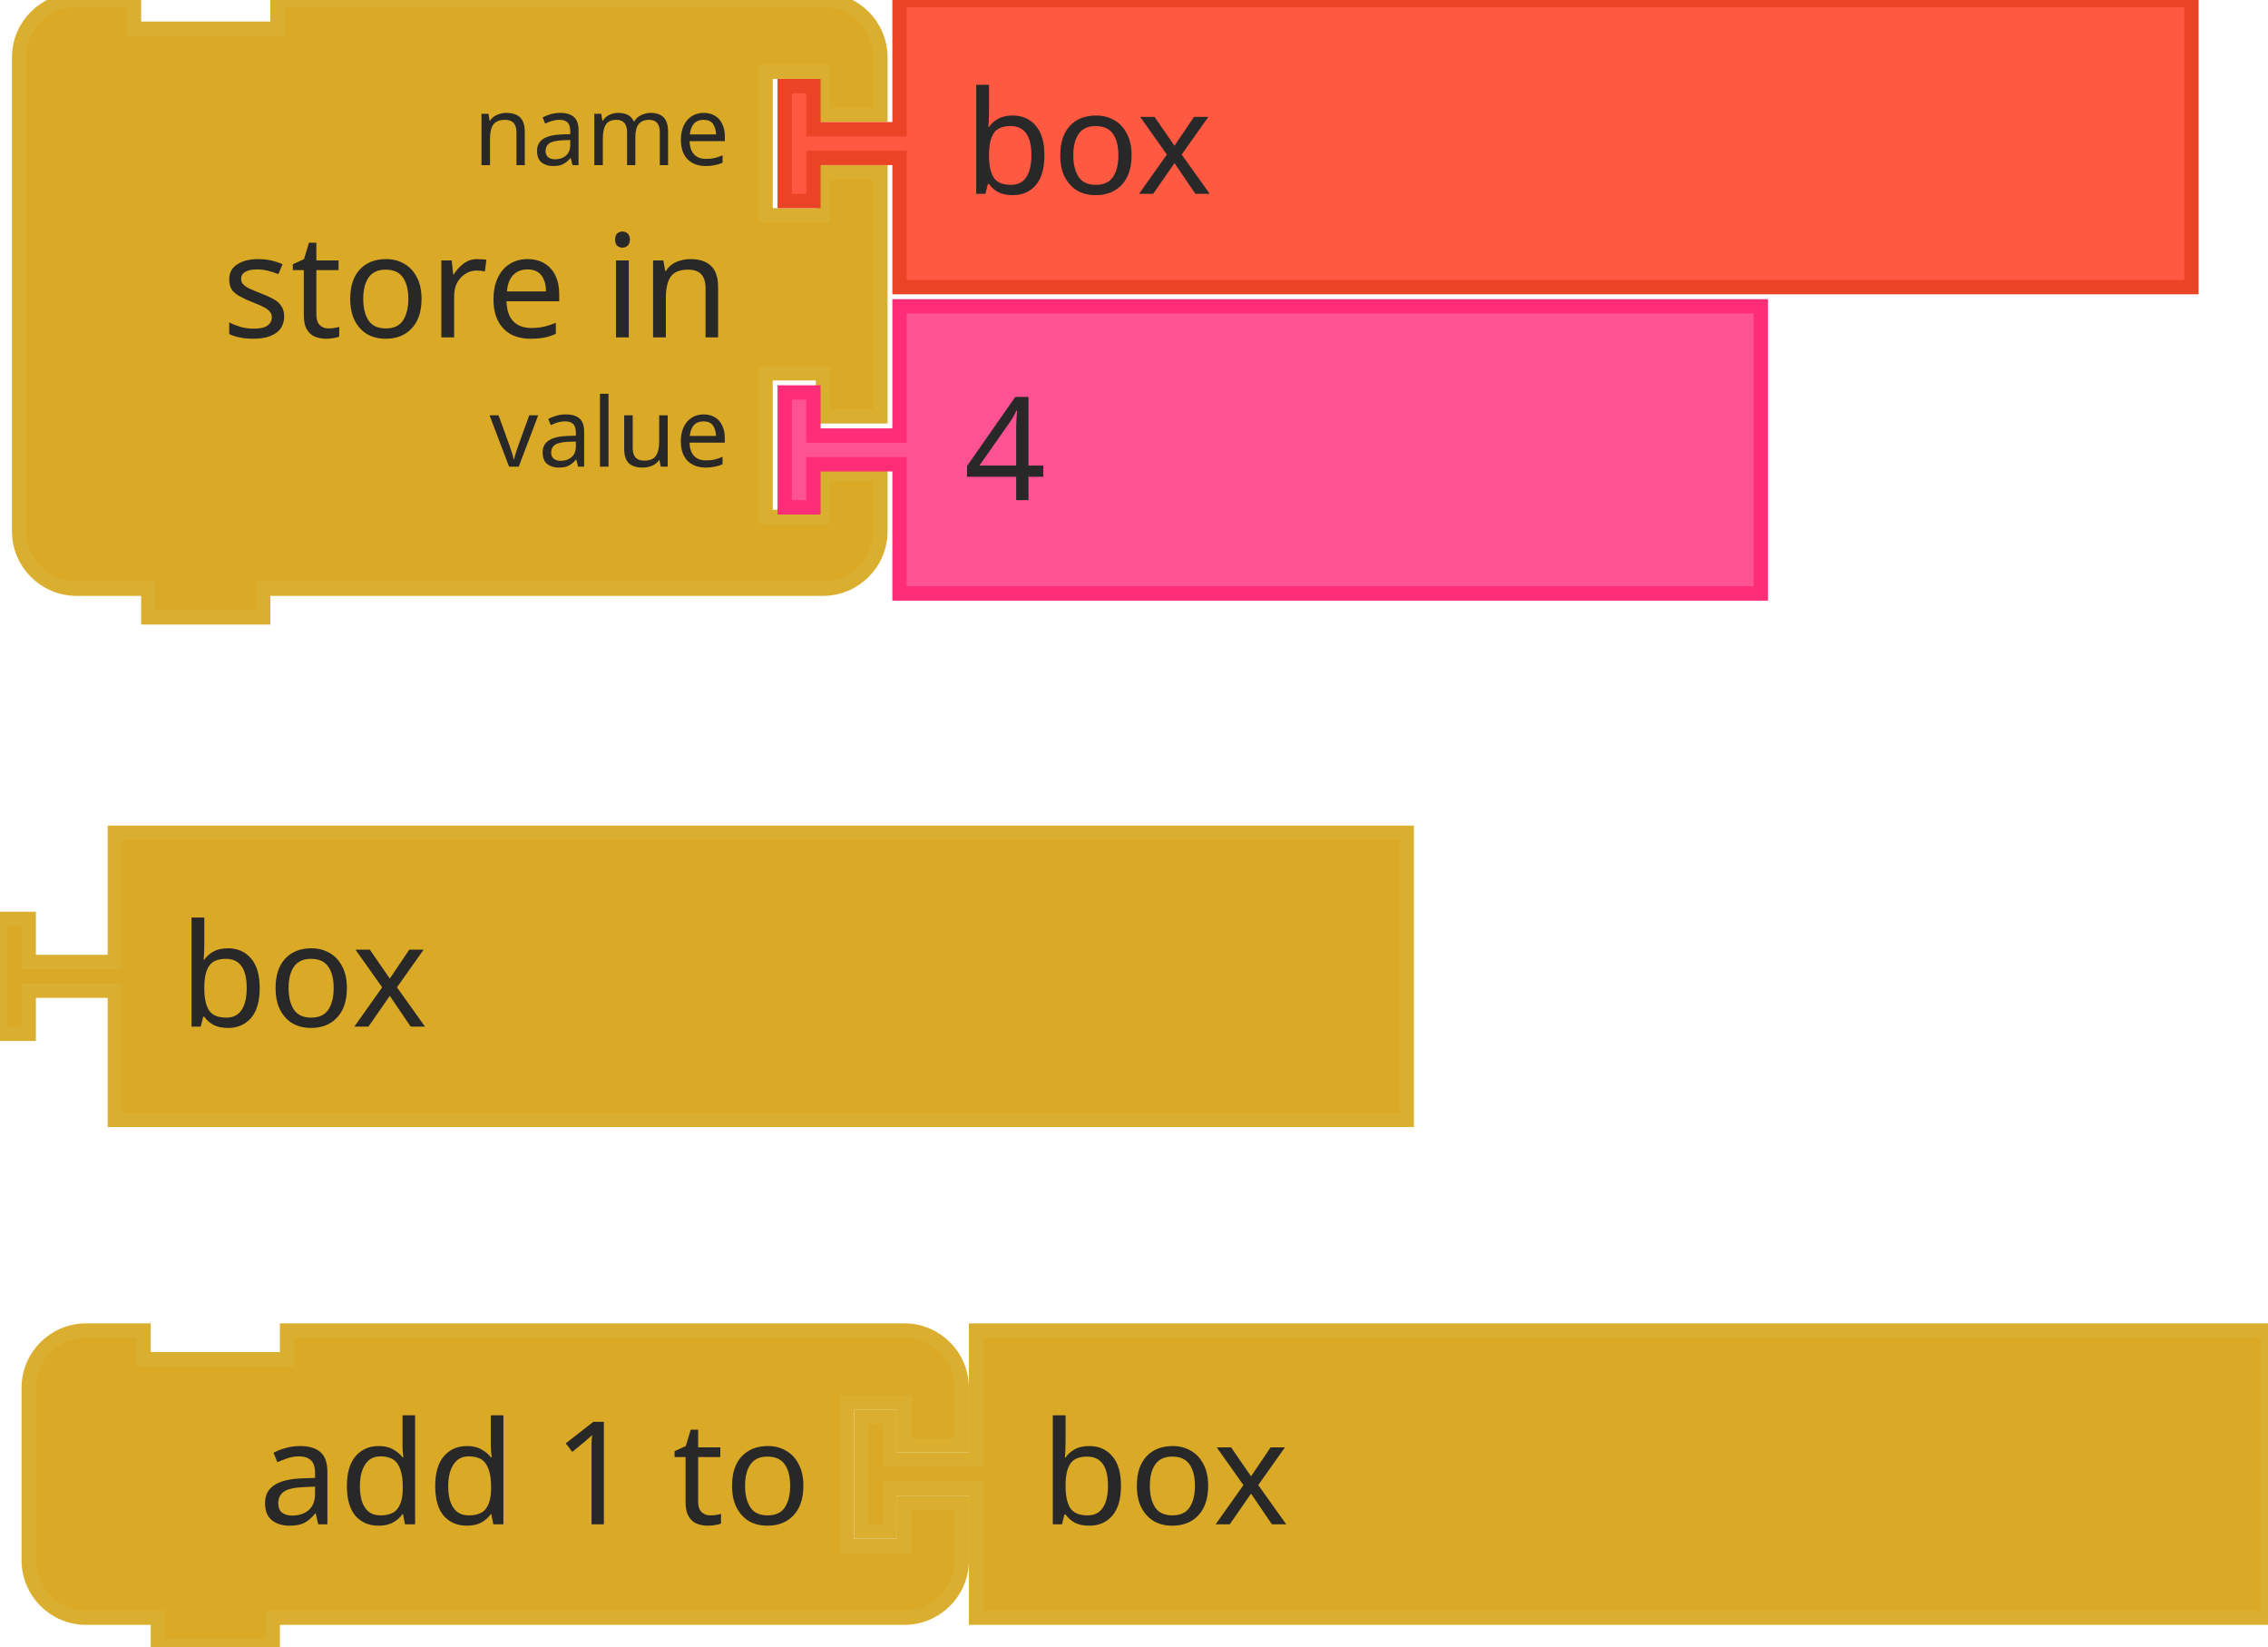
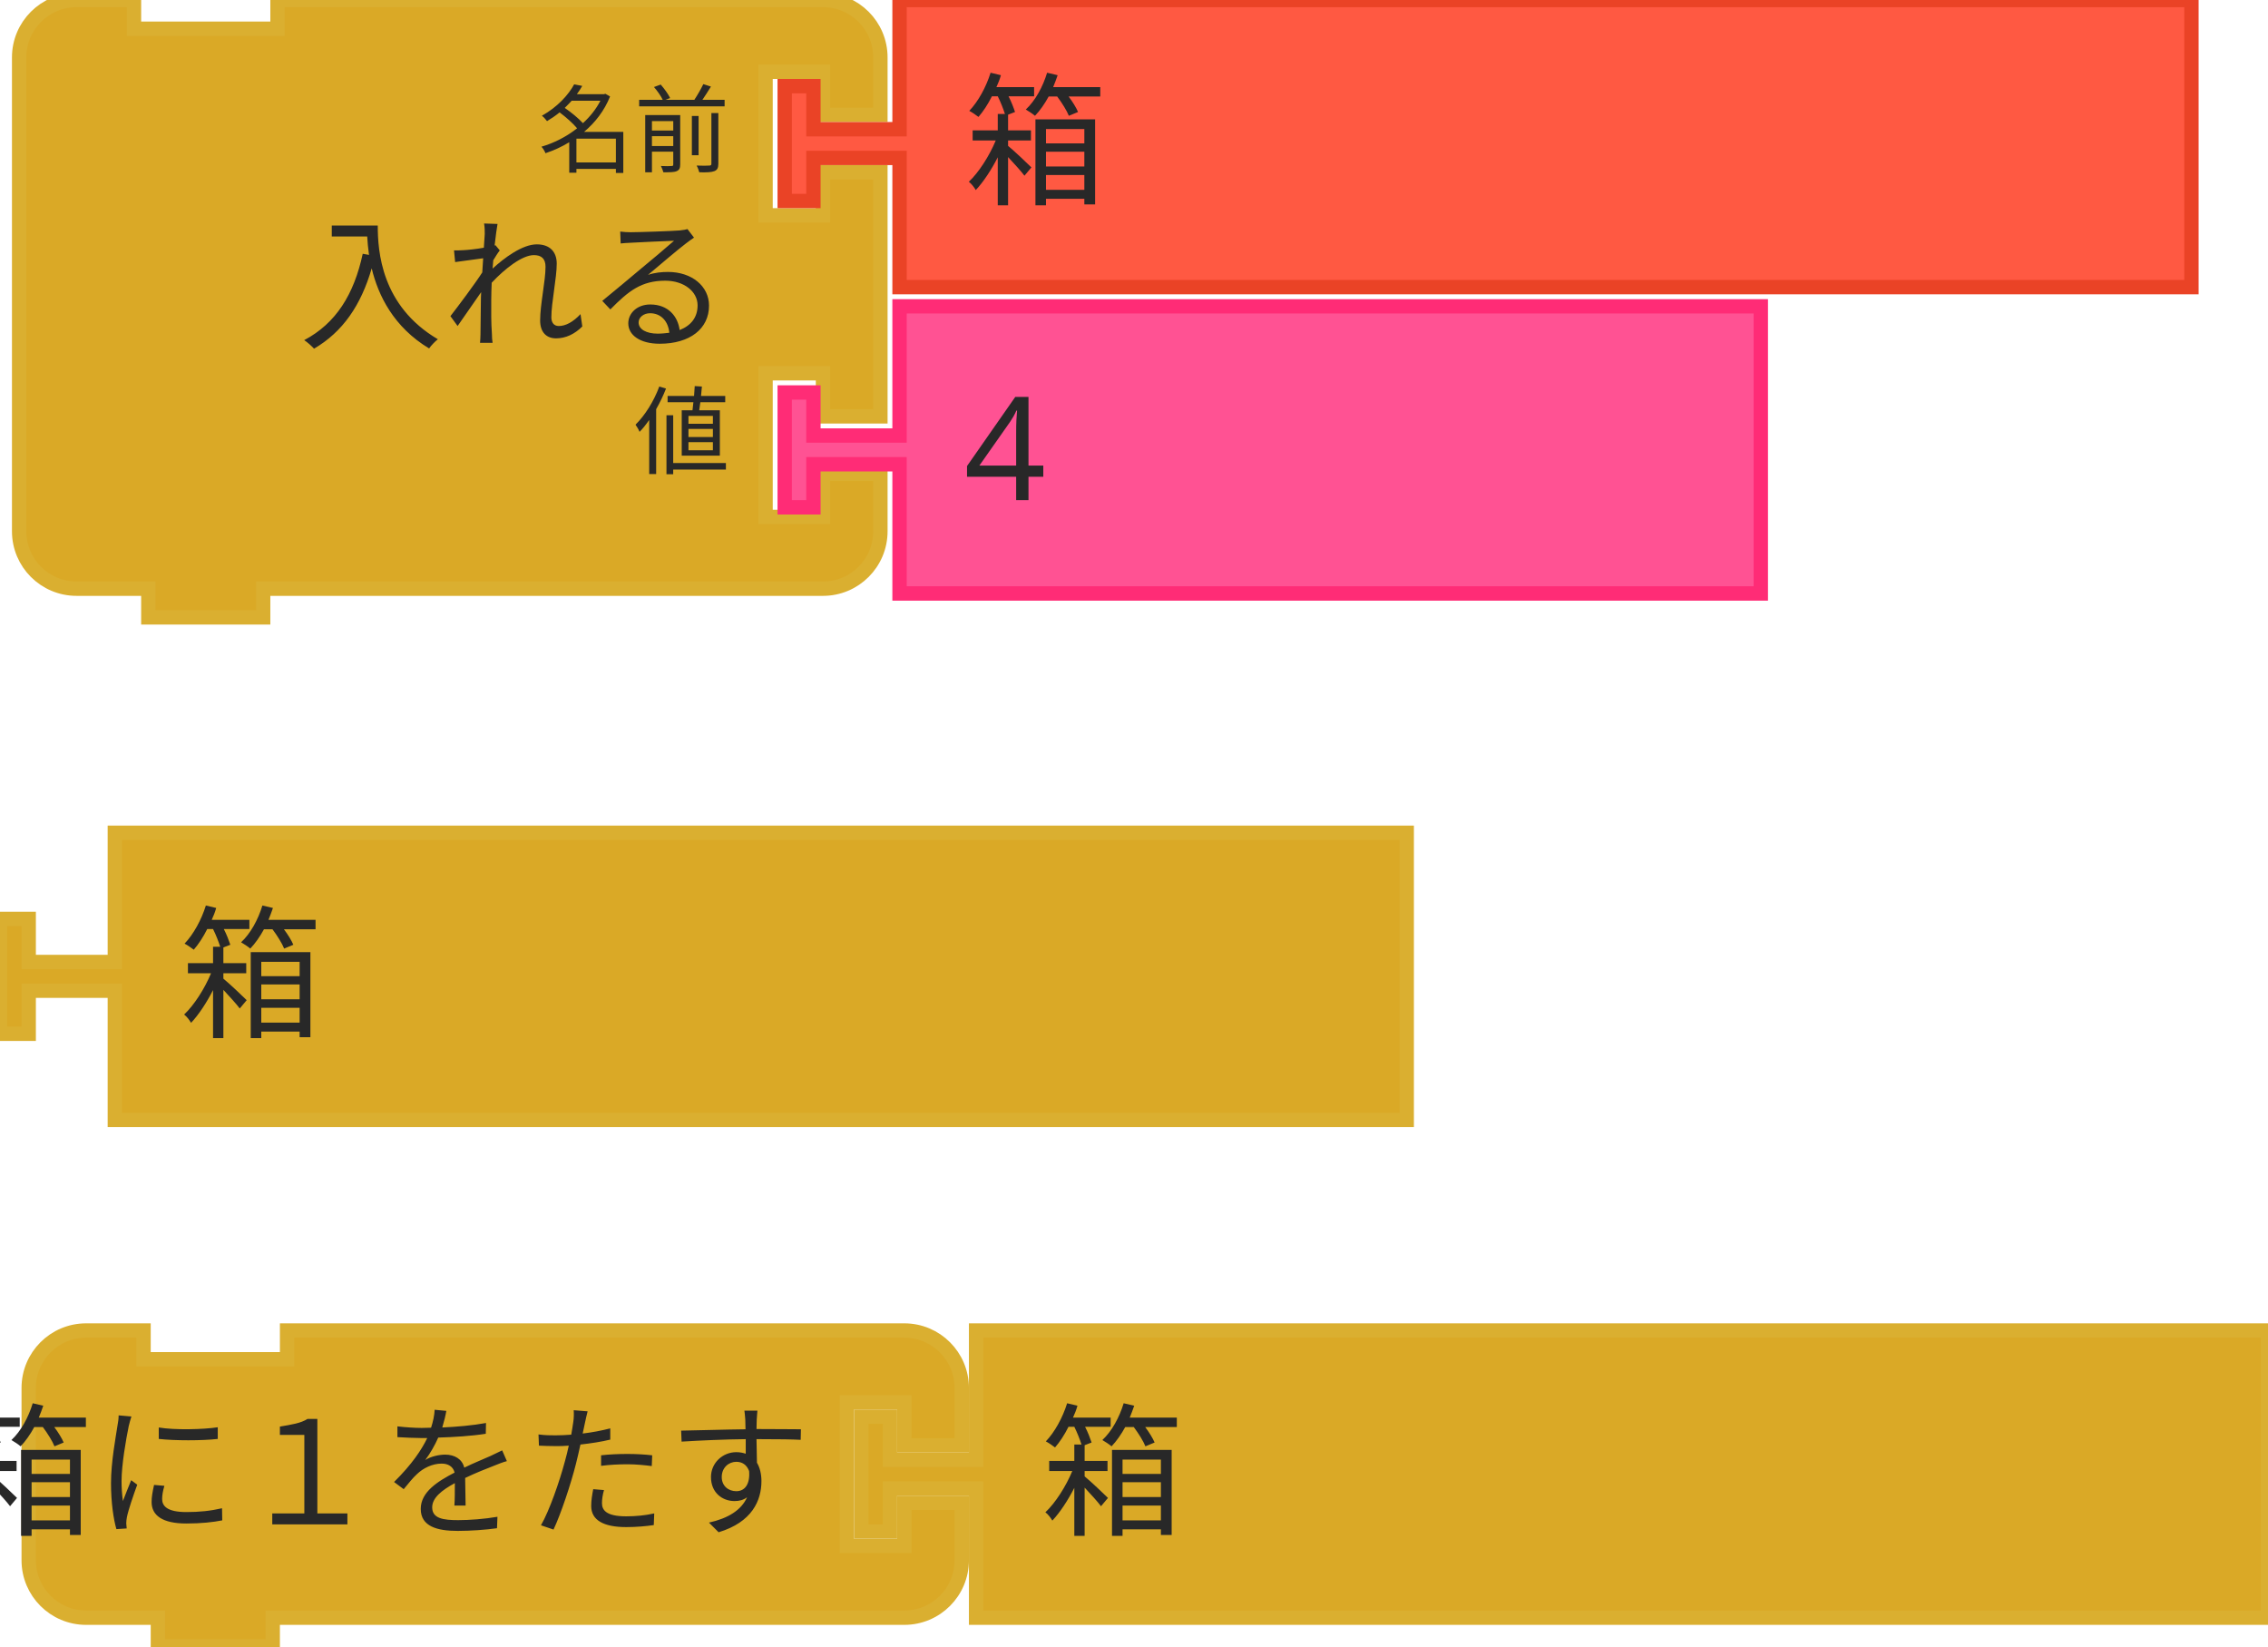
<svg xmlns="http://www.w3.org/2000/svg" width="237" height="172" style="">
  <rect id="backgroundrect" width="100%" height="100%" x="0" y="0" fill="none" stroke="none" style="" class="" />
  <g class="currentLayer" style="">
    <g class="">
      <g id="svg_15" class="">
        <g transform="translate(309, 229) scale(1.5)" id="svg_16">
          <path d="m-204.667,-144.667 L-204.667,-148.667 A4,4 90 0 1 -200.667,-152.667 L-196.667,-152.667 L-196.667,-150.667 L-186.667,-150.667 L-186.667,-152.667 L-152.667,-152.667 L-148.667,-152.667 A4,4 90 0 1 -144.667,-148.667 L-144.667,-144.667 L-148.667,-144.667 L-148.667,-147.667 L-152.667,-147.667 L-152.667,-137.667 L-148.667,-137.667 L-148.667,-140.667 L-144.667,-140.667 L-144.667,-123.667 L-148.667,-123.667 L-148.667,-126.667 L-152.667,-126.667 L-152.667,-116.667 L-148.667,-116.667 L-148.667,-119.667 L-144.667,-119.667 L-144.667,-115.667 A4,4 90 0 1 -148.667,-111.667 L-152.667,-111.667 L-186.667,-111.667 L-187.667,-111.667 L-187.667,-109.667 L-195.667,-109.667 L-195.667,-111.667 L-196.667,-111.667 L-200.667,-111.667 A4,4 90 0 1 -204.667,-115.667 L-204.667,-119.667 L-204.667,-140.667 L-204.667,-144.667 z" style="fill:#DAA926;fill-opacity:1;stroke:#DAAF30;stroke-width:1;stroke-linecap:round;stroke-opacity:1;" id="svg_17" />
          <text style="font-size:10px;fill:#282828;font-family:sans-serif;text-anchor:end" id="svg_18" y="-153.167" x="-205.167">
-             <tspan x="-155.167" y="-129.167" id="svg_19">store in</tspan>
+             <tspan x="-155.167" y="-129.167" id="svg_19">入れる</tspan>
          </text>
          <text style="font-size:6.667px;fill:#282828;font-family:sans-serif;text-anchor:end" id="svg_20" y="-153.167" x="-205.167">
-             <tspan x="-155.167" y="-141.167" id="svg_21">name</tspan>
+             <tspan x="-155.167" y="-141.167" id="svg_21">名前</tspan>
          </text>
          <text style="font-size:6.667px;fill:#282828;font-family:sans-serif;text-anchor:end" id="svg_22" y="-153.167" x="-205.167">
-             <tspan x="-155.167" y="-120.167" id="svg_23">value</tspan>
+             <tspan x="-155.167" y="-120.167" id="svg_23">値</tspan>
          </text>
        </g>
      </g>
      <g id="svg_24" class="">
        <g transform="translate(389, 229) scale(1.5)" id="svg_25">
          <path d="m-196.667,-152.667 L-106.667,-152.667 L-106.667,-132.667 L-196.667,-132.667 L-196.667,-140.667 L-196.667,-141.667 L-202.667,-141.667 L-202.667,-138.667 L-204.667,-138.667 L-204.667,-146.667 L-202.667,-146.667 L-202.667,-143.667 L-196.667,-143.667 L-196.667,-144.667 z" style="fill:#FF5942;fill-opacity:1;stroke:#EA4326;stroke-width:1;stroke-linecap:round;stroke-opacity:1;" id="svg_26" />
          <text style="font-size:10px;fill:#282828;font-family:sans-serif;text-anchor:start" id="svg_27" y="-153.167" x="-205.167">
-             <tspan x="-192.167" y="-139.167" id="svg_28">box</tspan>
+             <tspan x="-192.167" y="-139.167" id="svg_28">箱</tspan>
          </text>
        </g>
      </g>
      <g id="svg_29" class="">
        <g transform="translate(389, 261) scale(1.5)" id="svg_30">
          <path d="m-196.667,-152.667 L-136.667,-152.667 L-136.667,-132.667 L-196.667,-132.667 L-196.667,-140.667 L-196.667,-141.667 L-202.667,-141.667 L-202.667,-138.667 L-204.667,-138.667 L-204.667,-146.667 L-202.667,-146.667 L-202.667,-143.667 L-196.667,-143.667 L-196.667,-144.667 z" style="fill:#FF5293;fill-opacity:1;stroke:#FF2C76;stroke-width:1;stroke-linecap:round;stroke-opacity:1;" id="svg_31" />
          <text style="font-size:10px;fill:#282828;font-family:sans-serif;text-anchor:start" id="svg_32" y="-153.167" x="-205.167">
            <tspan x="-192.167" y="-139.167" id="svg_33">4</tspan>
          </text>
        </g>
      </g>
      <g id="svg_34" class="">
        <g transform="translate(307, 316) scale(1.5)" id="svg_35">
          <path d="m-196.667,-152.667 L-106.667,-152.667 L-106.667,-132.667 L-196.667,-132.667 L-196.667,-140.667 L-196.667,-141.667 L-202.667,-141.667 L-202.667,-138.667 L-204.667,-138.667 L-204.667,-146.667 L-202.667,-146.667 L-202.667,-143.667 L-196.667,-143.667 L-196.667,-144.667 z" style="fill:#DAA926;fill-opacity:1;stroke:#DAAF30;stroke-width:1;stroke-linecap:round;stroke-opacity:1;" id="svg_36" />
          <text style="font-size:10px;fill:#282828;font-family:sans-serif;text-anchor:start" id="svg_37" y="-153.167" x="-205.167">
-             <tspan x="-192.167" y="-139.167" id="svg_38">box</tspan>
+             <tspan x="-192.167" y="-139.167" id="svg_38">箱</tspan>
          </text>
        </g>
      </g>
      <g id="svg_39" class="">
        <g transform="translate(310, 368) scale(1.5)" id="svg_40">
          <path d="m-204.667,-144.667 L-204.667,-148.667 A4,4 90 0 1 -200.667,-152.667 L-196.667,-152.667 L-196.667,-150.667 L-186.667,-150.667 L-186.667,-152.667 L-147.667,-152.667 L-143.667,-152.667 A4,4 90 0 1 -139.667,-148.667 L-139.667,-144.667 L-143.667,-144.667 L-143.667,-147.667 L-147.667,-147.667 L-147.667,-137.667 L-143.667,-137.667 L-143.667,-140.667 L-139.667,-140.667 L-139.667,-136.667 A4,4 90 0 1 -143.667,-132.667 L-147.667,-132.667 L-186.667,-132.667 L-187.667,-132.667 L-187.667,-130.667 L-195.667,-130.667 L-195.667,-132.667 L-196.667,-132.667 L-200.667,-132.667 A4,4 90 0 1 -204.667,-136.667 L-204.667,-140.667 L-204.667,-144.667 z" style="fill:#DAA926;fill-opacity:1;stroke:#DAAF30;stroke-width:1;stroke-linecap:round;stroke-opacity:1;" id="svg_41" />
          <text style="font-size:10px;fill:#282828;font-family:sans-serif;text-anchor:end" id="svg_42" y="-153.167" x="-205.167">
-             <tspan x="-150.167" y="-139.167" id="svg_43">add 1 to</tspan>
+             <tspan x="-150.167" y="-139.167" id="svg_43">箱に１をたす</tspan>
          </text>
          <text style="font-size:6.667px;fill:#282828;font-family:sans-serif;text-anchor:end" id="svg_44" y="-153.167" x="-205.167" />
        </g>
      </g>
      <g id="svg_46" class="">
        <g transform="translate(397, 368) scale(1.5)" id="svg_47">
          <path d="m-196.667,-152.667 L-106.667,-152.667 L-106.667,-132.667 L-196.667,-132.667 L-196.667,-140.667 L-196.667,-141.667 L-202.667,-141.667 L-202.667,-138.667 L-204.667,-138.667 L-204.667,-146.667 L-202.667,-146.667 L-202.667,-143.667 L-196.667,-143.667 L-196.667,-144.667 z" style="fill:#DAA926;fill-opacity:1;stroke:#DAAF30;stroke-width:1;stroke-linecap:round;stroke-opacity:1;" id="svg_48" />
          <text style="font-size:10px;fill:#282828;font-family:sans-serif;text-anchor:start" id="svg_49" y="-153.167" x="-205.167">
-             <tspan x="-192.167" y="-139.167" id="svg_50">box</tspan>
+             <tspan x="-192.167" y="-139.167" id="svg_50">箱</tspan>
          </text>
        </g>
      </g>
    </g>
  </g>
</svg>
